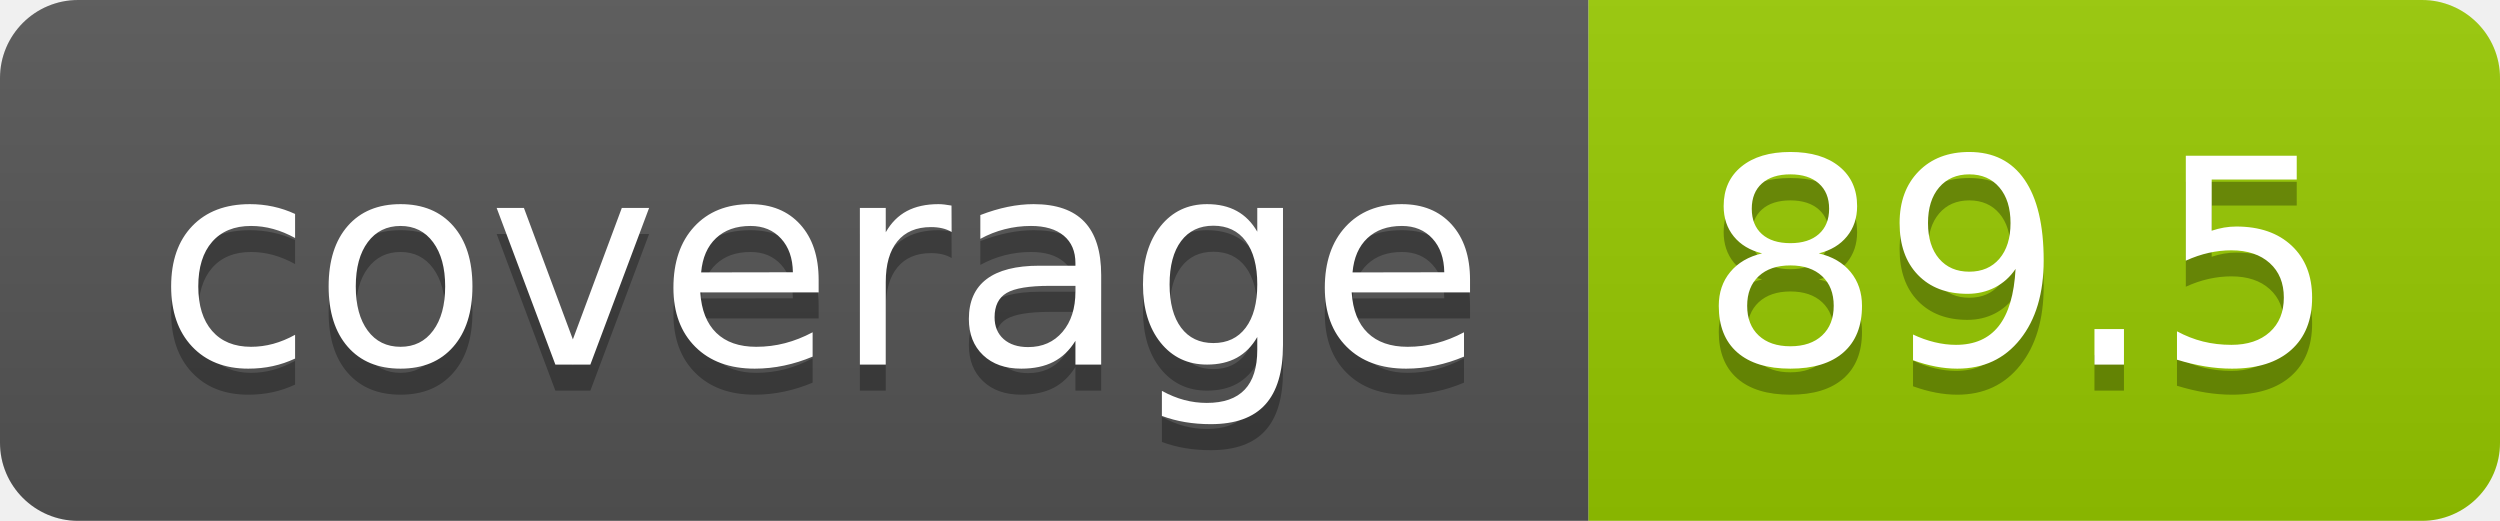
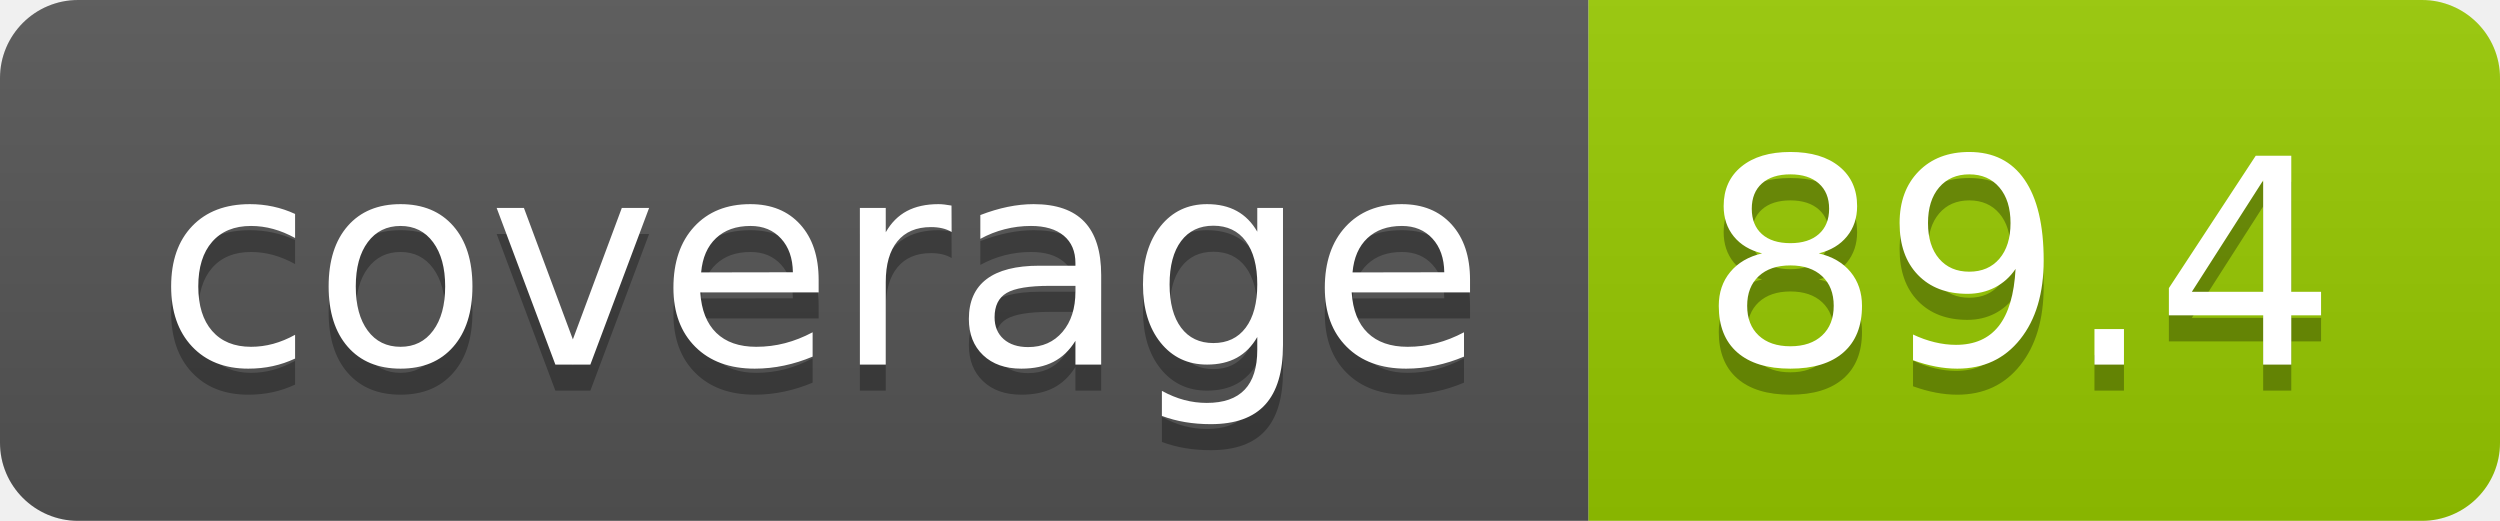
- <svg xmlns="http://www.w3.org/2000/svg" width="96" height="20" role="img" aria-label="coverage: 89.5">
+ <svg xmlns="http://www.w3.org/2000/svg" width="96" height="20" role="img" aria-label="coverage: 89.4">
  <linearGradient id="s" x2="0" y2="100%">
    <stop offset="0" stop-color="#bbb" stop-opacity=".1" />
    <stop offset="1" stop-opacity=".1" />
  </linearGradient>
  <clipPath id="r">
    <rect width="96" height="20" rx="3" fill="#fff" />
  </clipPath>
  <g clip-path="url(#r)">
    <rect width="61" height="20" fill="#555" />
    <rect x="61" width="35" height="20" fill="#97ca00" />
    <rect width="96" height="20" fill="url(#s)" />
  </g>
  <g fill="#fff" text-anchor="middle" font-family="Verdana,Geneva,DejaVu Sans,sans-serif" text-rendering="geometricPrecision" font-size="110">
    <text aria-hidden="true" x="315" y="150" fill="#010101" fill-opacity=".3" transform="scale(.1)" textLength="510">coverage</text>
    <text x="315" y="140" transform="scale(.1)" fill="#fff" textLength="510">coverage</text>
-     <text aria-hidden="true" x="775" y="150" fill="#010101" fill-opacity=".3" transform="scale(.1)" textLength="250">89.5</text>
-     <text x="775" y="140" transform="scale(.1)" fill="#fff" textLength="250">89.5</text>
+     <text aria-hidden="true" x="775" y="150" fill="#010101" fill-opacity=".3" transform="scale(.1)" textLength="250">89.4</text>
+     <text x="775" y="140" transform="scale(.1)" fill="#fff" textLength="250">89.4</text>
  </g>
</svg>
